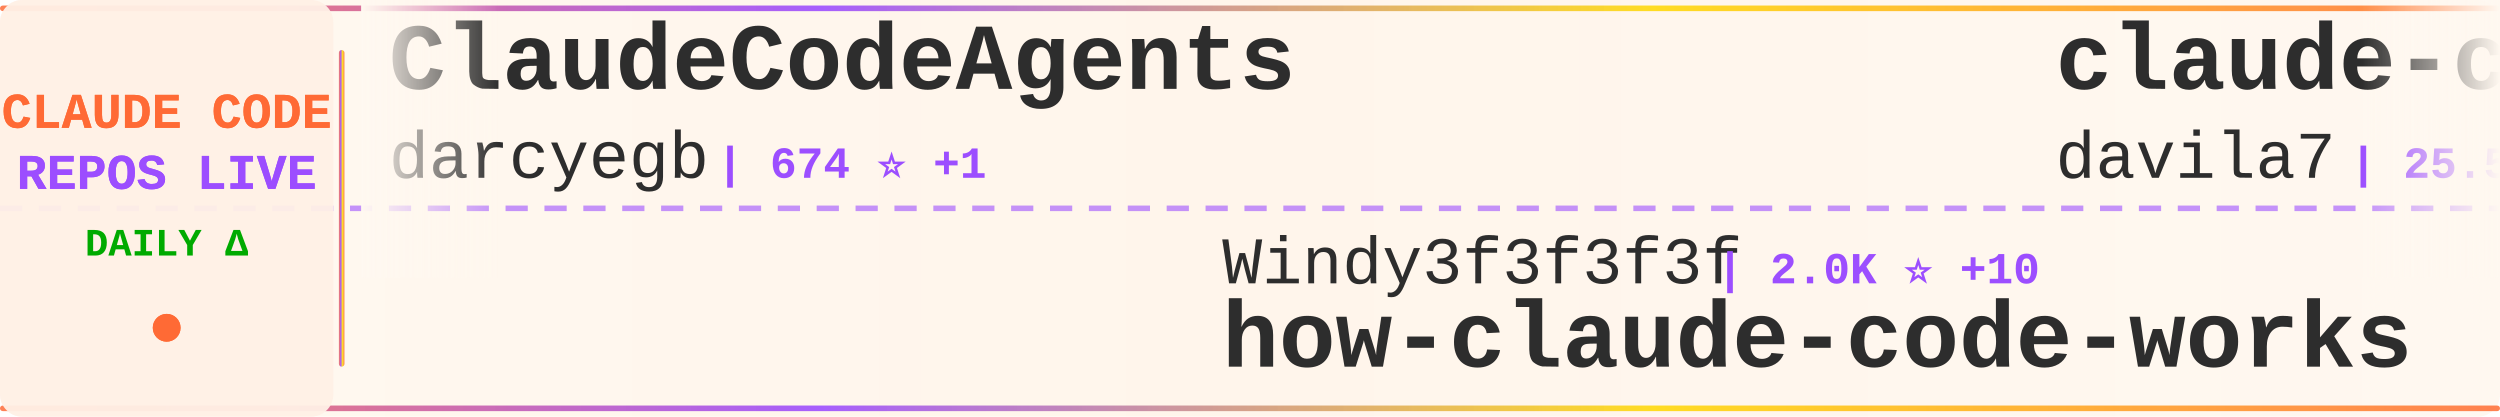
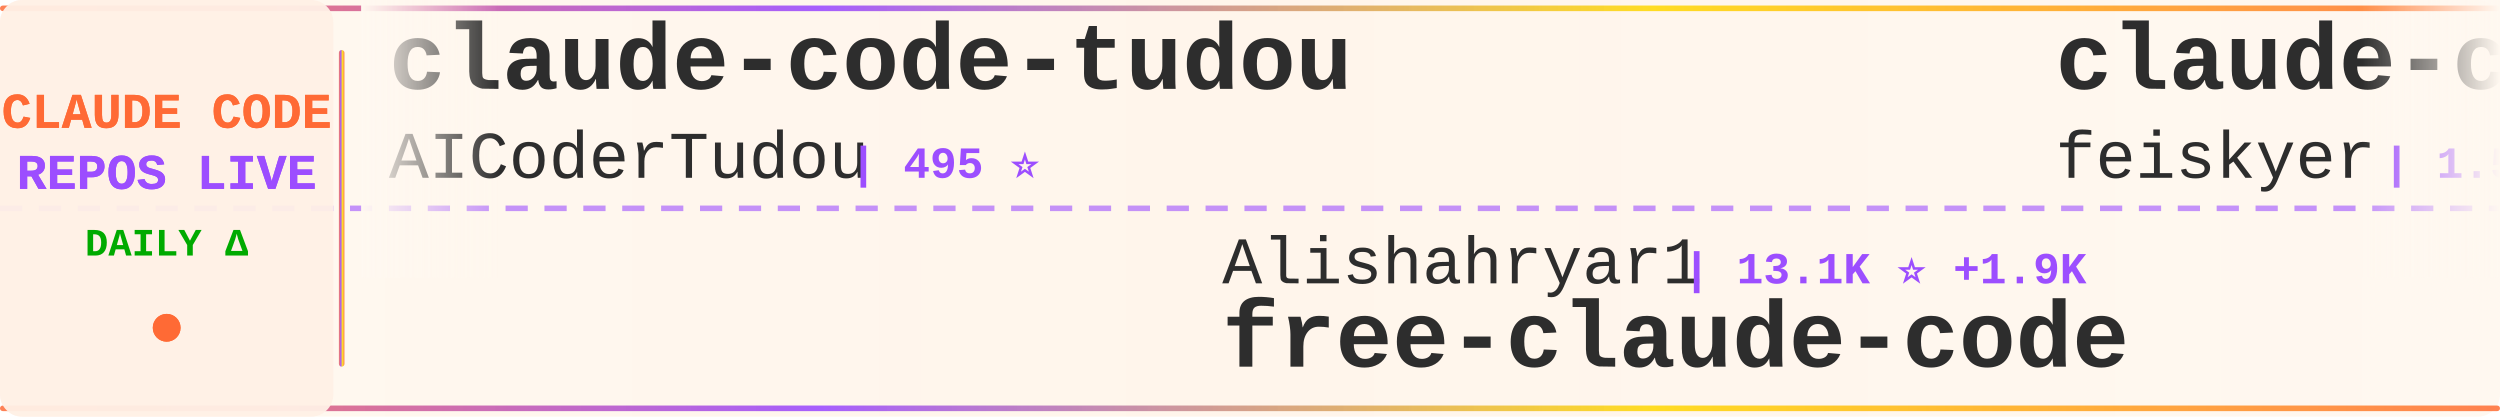
<svg xmlns="http://www.w3.org/2000/svg" width="900" height="150">
  <defs>
    <linearGradient id="tickerBg" x1="0%" y1="0%" x2="100%" y2="0%">
      <stop offset="0%" style="stop-color:#fff8f0;stop-opacity:0.98" />
      <stop offset="50%" style="stop-color:#fff5eb;stop-opacity:1" />
      <stop offset="100%" style="stop-color:#fff8f0;stop-opacity:0.98" />
    </linearGradient>
    <linearGradient id="borderGrad" x1="0%" y1="0%" x2="100%" y2="0%">
      <stop offset="0%" style="stop-color:#FF6B35;stop-opacity:0.85">
        <animate attributeName="stop-opacity" values="0.85;1;0.85" dur="2s" repeatCount="indefinite" />
      </stop>
      <stop offset="33%" style="stop-color:#9C4EFF;stop-opacity:0.9">
        <animate attributeName="stop-opacity" values="0.9;1;0.9" dur="2.2s" repeatCount="indefinite" />
      </stop>
      <stop offset="66%" style="stop-color:#FFD700;stop-opacity:0.85">
        <animate attributeName="stop-opacity" values="0.85;1;0.85" dur="1.8s" repeatCount="indefinite" />
      </stop>
      <stop offset="100%" style="stop-color:#FF6B35;stop-opacity:0.85">
        <animate attributeName="stop-opacity" values="0.85;1;0.85" dur="2s" repeatCount="indefinite" />
      </stop>
    </linearGradient>
    <filter id="textGlow">
      <feGaussianBlur stdDeviation="0.15" result="coloredBlur" />
      <feMerge>
        <feMergeNode in="coloredBlur" />
        <feMergeNode in="SourceGraphic" />
      </feMerge>
    </filter>
    <filter id="metricGlow">
      <feGaussianBlur stdDeviation="0.2" result="coloredBlur" />
      <feMerge>
        <feMergeNode in="coloredBlur" />
        <feMergeNode in="SourceGraphic" />
      </feMerge>
    </filter>
    <linearGradient id="leftFade" x1="0%" y1="0%" x2="100%" y2="0%">
      <stop offset="0%" style="stop-color:#fff8f0;stop-opacity:1" />
      <stop offset="100%" style="stop-color:#fff8f0;stop-opacity:0" />
    </linearGradient>
    <linearGradient id="rightFade" x1="0%" y1="0%" x2="100%" y2="0%">
      <stop offset="0%" style="stop-color:#fff8f0;stop-opacity:0" />
      <stop offset="100%" style="stop-color:#fff8f0;stop-opacity:1" />
    </linearGradient>
  </defs>
  <rect width="900" height="150" fill="url(#tickerBg)" rx="8" />
  <rect x="0" y="2" width="900" height="2" fill="url(#borderGrad)" rx="1" />
  <rect x="0" y="146" width="900" height="2" fill="url(#borderGrad)" rx="1" />
  <line x1="0" y1="75" x2="900" y2="75" stroke="#9C4EFF" stroke-width="2" stroke-dasharray="8 6" opacity="0.6" />
  <rect x="0" y="0" width="120" height="150" fill="#fff0e6" opacity="0.95" rx="8" />
  <text x="60" y="46" font-family="'Courier New', monospace" font-size="18" font-weight="bold" fill="#FF6B35" text-anchor="middle" filter="url(#textGlow)">
    CLAUDE CODE
  </text>
  <text x="60" y="68" font-family="'Courier New', monospace" font-size="18" font-weight="bold" fill="#9C4EFF" text-anchor="middle" filter="url(#textGlow)">
    REPOS LIVE
  </text>
  <text x="60" y="92" font-family="'Courier New', monospace" font-size="14" font-weight="bold" fill="#00aa00" text-anchor="middle">
    DAILY Δ
  </text>
  <circle cx="60" cy="118" r="5" fill="#FF6B35" filter="url(#metricGlow)">
    <animate attributeName="r" values="4;6;4" dur="1.5s" repeatCount="indefinite" />
    <animate attributeName="opacity" values="0.6;1;0.6" dur="1.5s" repeatCount="indefinite" />
  </circle>
  <rect x="122" y="18" width="2" height="114" fill="url(#borderGrad)" rx="1" />
  <clipPath id="tickerClip">
    <rect x="130" y="0" width="770" height="150" />
  </clipPath>
  <g clip-path="url(#tickerClip)">
    <g id="tickerItems">
      <animateTransform attributeName="transform" attributeType="XML" type="translate" from="0 0" to="-3000 0" dur="54s" repeatCount="indefinite" />
      <g transform="translate(0, 0)">
-         <text x="140" y="32" font-family="'Courier New', monospace" font-size="34" font-weight="bold" fill="#2d2d2d">ClaudeCodeAgents</text>
-         <text x="140" y="64" font-family="'Courier New', monospace" font-size="24" font-weight="normal" fill="#2d2d2d" opacity="1.0">darcyegb</text>
-         <text x="258" y="64" font-family="'Courier New', monospace" font-size="16" font-weight="bold" fill="#9C4EFF"> | 674 ⭐ +1</text>
+         <text x="140" y="32" font-family="'Courier New', monospace" font-size="34" font-weight="bold" fill="#2d2d2d">claude-code-tudou</text>
+         <text x="140" y="64" font-family="'Courier New', monospace" font-size="24" font-weight="normal" fill="#2d2d2d" opacity="1.0">AICoderTudou</text>
+         <text x="306" y="64" font-family="'Courier New', monospace" font-size="16" font-weight="bold" fill="#9C4EFF"> | 495 ⭐</text>
      </g>
      <g transform="translate(300, 0)">
-         <text x="140" y="102" font-family="'Courier New', monospace" font-size="24" font-weight="normal" fill="#2d2d2d" opacity="1.0">Windy3f3f3f3f</text>
-         <text x="318" y="102" font-family="'Courier New', monospace" font-size="16" font-weight="bold" fill="#9C4EFF"> | 2.0K ⭐ +10</text>
-         <text x="140" y="132" font-family="'Courier New', monospace" font-size="34" font-weight="bold" fill="#2d2d2d">how-claude-code-works</text>
+         <text x="140" y="102" font-family="'Courier New', monospace" font-size="24" font-weight="normal" fill="#2d2d2d" opacity="1.0">Alishahryar1</text>
+         <text x="306" y="102" font-family="'Courier New', monospace" font-size="16" font-weight="bold" fill="#9C4EFF"> | 13.1K ⭐ +1.9K</text>
+         <text x="140" y="132" font-family="'Courier New', monospace" font-size="34" font-weight="bold" fill="#2d2d2d">free-claude-code</text>
      </g>
      <g transform="translate(600, 0)">
-         <text x="140" y="32" font-family="'Courier New', monospace" font-size="34" font-weight="bold" fill="#2d2d2d">claude-code-templates</text>
-         <text x="140" y="64" font-family="'Courier New', monospace" font-size="24" font-weight="normal" fill="#2d2d2d" opacity="1.0">davila7</text>
-         <text x="246" y="64" font-family="'Courier New', monospace" font-size="16" font-weight="bold" fill="#9C4EFF"> | 25.5K ⭐ +279</text>
+         <text x="140" y="32" font-family="'Courier New', monospace" font-size="34" font-weight="bold" fill="#2d2d2d">claude-code-settings</text>
+         <text x="140" y="64" font-family="'Courier New', monospace" font-size="24" font-weight="normal" fill="#2d2d2d" opacity="1.0">feiskyer</text>
+         <text x="258" y="64" font-family="'Courier New', monospace" font-size="16" font-weight="bold" fill="#9C4EFF"> | 1.5K ⭐ +4</text>
      </g>
      <g transform="translate(900, 0)">
-         <text x="140" y="102" font-family="'Courier New', monospace" font-size="24" font-weight="normal" fill="#2d2d2d" opacity="1.0">guanshan</text>
-         <text x="258" y="102" font-family="'Courier New', monospace" font-size="16" font-weight="bold" fill="#9C4EFF"> | 56 ⭐</text>
-         <text x="140" y="132" font-family="'Courier New', monospace" font-size="34" font-weight="bold" fill="#2d2d2d">ClaudeCode</text>
+         <text x="140" y="102" font-family="'Courier New', monospace" font-size="24" font-weight="normal" fill="#2d2d2d" opacity="1.0">pengchengneo</text>
+         <text x="306" y="102" font-family="'Courier New', monospace" font-size="16" font-weight="bold" fill="#9C4EFF"> | 1.2K ⭐ +7</text>
+         <text x="140" y="132" font-family="'Courier New', monospace" font-size="34" font-weight="bold" fill="#2d2d2d">Claude-Code</text>
      </g>
      <g transform="translate(1200, 0)">
-         <text x="140" y="32" font-family="'Courier New', monospace" font-size="34" font-weight="bold" fill="#2d2d2d">claude-code-workflows</text>
-         <text x="140" y="64" font-family="'Courier New', monospace" font-size="24" font-weight="normal" fill="#2d2d2d" opacity="1.0">OneRedOak</text>
-         <text x="270" y="64" font-family="'Courier New', monospace" font-size="16" font-weight="bold" fill="#9C4EFF"> | 3.8K ⭐ +1</text>
+         <text x="140" y="32" font-family="'Courier New', monospace" font-size="34" font-weight="bold" fill="#2d2d2d">claude-code-source</text>
+         <text x="140" y="64" font-family="'Courier New', monospace" font-size="24" font-weight="normal" fill="#2d2d2d" opacity="1.0">hangsman</text>
+         <text x="258" y="64" font-family="'Courier New', monospace" font-size="16" font-weight="bold" fill="#9C4EFF"> | 760 ⭐ +1</text>
      </g>
      <g transform="translate(1500, 0)">
-         <text x="140" y="102" font-family="'Courier New', monospace" font-size="24" font-weight="normal" fill="#2d2d2d" opacity="1.0">Donchitos</text>
-         <text x="270" y="102" font-family="'Courier New', monospace" font-size="16" font-weight="bold" fill="#9C4EFF"> | 16.2K ⭐ +119</text>
-         <text x="140" y="132" font-family="'Courier New', monospace" font-size="34" font-weight="bold" fill="#2d2d2d">Claude-Code-Game-Studios</text>
+         <text x="140" y="102" font-family="'Courier New', monospace" font-size="24" font-weight="normal" fill="#2d2d2d" opacity="1.0">Hyper66666</text>
+         <text x="282" y="102" font-family="'Courier New', monospace" font-size="16" font-weight="bold" fill="#9C4EFF"> | 213 ⭐</text>
+         <text x="140" y="132" font-family="'Courier New', monospace" font-size="34" font-weight="bold" fill="#2d2d2d">claude-code-sourcemap</text>
      </g>
      <g transform="translate(1800, 0)">
-         <text x="140" y="32" font-family="'Courier New', monospace" font-size="34" font-weight="bold" fill="#2d2d2d">andrej-karpathy-skills</text>
-         <text x="140" y="64" font-family="'Courier New', monospace" font-size="24" font-weight="normal" fill="#2d2d2d" opacity="1.0">forrestchang</text>
-         <text x="306" y="64" font-family="'Courier New', monospace" font-size="16" font-weight="bold" fill="#9C4EFF"> | 89.8K ⭐ +3.4K</text>
+         <text x="140" y="32" font-family="'Courier New', monospace" font-size="34" font-weight="bold" fill="#2d2d2d">claude-howto</text>
+         <text x="140" y="64" font-family="'Courier New', monospace" font-size="24" font-weight="normal" fill="#2d2d2d" opacity="1.0">luongnv89</text>
+         <text x="270" y="64" font-family="'Courier New', monospace" font-size="16" font-weight="bold" fill="#9C4EFF"> | 29.1K ⭐ +250</text>
      </g>
      <g transform="translate(2100, 0)">
-         <text x="140" y="102" font-family="'Courier New', monospace" font-size="24" font-weight="normal" fill="#2d2d2d" opacity="1.0">luyao618</text>
-         <text x="258" y="102" font-family="'Courier New', monospace" font-size="16" font-weight="bold" fill="#9C4EFF"> | 1.2K ⭐ +4</text>
-         <text x="140" y="132" font-family="'Courier New', monospace" font-size="34" font-weight="bold" fill="#2d2d2d">Claude-Code-Source-Study</text>
+         <text x="140" y="102" font-family="'Courier New', monospace" font-size="24" font-weight="normal" fill="#2d2d2d" opacity="1.0">ghuntley</text>
+         <text x="258" y="102" font-family="'Courier New', monospace" font-size="16" font-weight="bold" fill="#9C4EFF"> | 973 ⭐</text>
+         <text x="140" y="132" font-family="'Courier New', monospace" font-size="34" font-weight="bold" fill="#2d2d2d">claude-code-source-code-...</text>
      </g>
      <g transform="translate(2400, 0)">
-         <text x="140" y="32" font-family="'Courier New', monospace" font-size="34" font-weight="bold" fill="#2d2d2d">claude-code-hub</text>
-         <text x="140" y="64" font-family="'Courier New', monospace" font-size="24" font-weight="normal" fill="#2d2d2d" opacity="1.0">ding113</text>
-         <text x="246" y="64" font-family="'Courier New', monospace" font-size="16" font-weight="bold" fill="#9C4EFF"> | 2.7K ⭐ +11</text>
+         <text x="140" y="32" font-family="'Courier New', monospace" font-size="34" font-weight="bold" fill="#2d2d2d">collection-claude-code-s...</text>
+         <text x="140" y="64" font-family="'Courier New', monospace" font-size="24" font-weight="normal" fill="#2d2d2d" opacity="1.0">chauncygu</text>
+         <text x="270" y="64" font-family="'Courier New', monospace" font-size="16" font-weight="bold" fill="#9C4EFF"> | 2.3K ⭐ +14</text>
      </g>
      <g transform="translate(2700, 0)">
+         <text x="140" y="102" font-family="'Courier New', monospace" font-size="24" font-weight="normal" fill="#2d2d2d" opacity="1.0">anthropics</text>
+         <text x="282" y="102" font-family="'Courier New', monospace" font-size="16" font-weight="bold" fill="#9C4EFF"> | 124.2K ⭐ +449</text>
+         <text x="140" y="132" font-family="'Courier New', monospace" font-size="34" font-weight="bold" fill="#2d2d2d">skills</text>
+       </g>
+       <g transform="translate(3000, 0)">
+         <text x="140" y="32" font-family="'Courier New', monospace" font-size="34" font-weight="bold" fill="#2d2d2d">claude-code-tudou</text>
+         <text x="140" y="64" font-family="'Courier New', monospace" font-size="24" font-weight="normal" fill="#2d2d2d" opacity="1.0">AICoderTudou</text>
+         <text x="306" y="64" font-family="'Courier New', monospace" font-size="16" font-weight="bold" fill="#9C4EFF"> | 495 ⭐</text>
+       </g>
+       <g transform="translate(3300, 0)">
        <text x="140" y="102" font-family="'Courier New', monospace" font-size="24" font-weight="normal" fill="#2d2d2d" opacity="1.0">Alishahryar1</text>
-         <text x="306" y="102" font-family="'Courier New', monospace" font-size="16" font-weight="bold" fill="#9C4EFF"> | 12.7K ⭐ +1.8K</text>
+         <text x="306" y="102" font-family="'Courier New', monospace" font-size="16" font-weight="bold" fill="#9C4EFF"> | 13.1K ⭐ +1.9K</text>
        <text x="140" y="132" font-family="'Courier New', monospace" font-size="34" font-weight="bold" fill="#2d2d2d">free-claude-code</text>
      </g>
-       <g transform="translate(3000, 0)">
-         <text x="140" y="32" font-family="'Courier New', monospace" font-size="34" font-weight="bold" fill="#2d2d2d">ClaudeCodeAgents</text>
-         <text x="140" y="64" font-family="'Courier New', monospace" font-size="24" font-weight="normal" fill="#2d2d2d" opacity="1.0">darcyegb</text>
-         <text x="258" y="64" font-family="'Courier New', monospace" font-size="16" font-weight="bold" fill="#9C4EFF"> | 674 ⭐ +1</text>
-       </g>
-       <g transform="translate(3300, 0)">
-         <text x="140" y="102" font-family="'Courier New', monospace" font-size="24" font-weight="normal" fill="#2d2d2d" opacity="1.0">Windy3f3f3f3f</text>
-         <text x="318" y="102" font-family="'Courier New', monospace" font-size="16" font-weight="bold" fill="#9C4EFF"> | 2.0K ⭐ +10</text>
-         <text x="140" y="132" font-family="'Courier New', monospace" font-size="34" font-weight="bold" fill="#2d2d2d">how-claude-code-works</text>
-       </g>
      <g transform="translate(3600, 0)">
-         <text x="140" y="32" font-family="'Courier New', monospace" font-size="34" font-weight="bold" fill="#2d2d2d">claude-code-templates</text>
-         <text x="140" y="64" font-family="'Courier New', monospace" font-size="24" font-weight="normal" fill="#2d2d2d" opacity="1.0">davila7</text>
-         <text x="246" y="64" font-family="'Courier New', monospace" font-size="16" font-weight="bold" fill="#9C4EFF"> | 25.5K ⭐ +279</text>
+         <text x="140" y="32" font-family="'Courier New', monospace" font-size="34" font-weight="bold" fill="#2d2d2d">claude-code-settings</text>
+         <text x="140" y="64" font-family="'Courier New', monospace" font-size="24" font-weight="normal" fill="#2d2d2d" opacity="1.0">feiskyer</text>
+         <text x="258" y="64" font-family="'Courier New', monospace" font-size="16" font-weight="bold" fill="#9C4EFF"> | 1.5K ⭐ +4</text>
      </g>
      <g transform="translate(3900, 0)">
-         <text x="140" y="102" font-family="'Courier New', monospace" font-size="24" font-weight="normal" fill="#2d2d2d" opacity="1.0">guanshan</text>
-         <text x="258" y="102" font-family="'Courier New', monospace" font-size="16" font-weight="bold" fill="#9C4EFF"> | 56 ⭐</text>
-         <text x="140" y="132" font-family="'Courier New', monospace" font-size="34" font-weight="bold" fill="#2d2d2d">ClaudeCode</text>
+         <text x="140" y="102" font-family="'Courier New', monospace" font-size="24" font-weight="normal" fill="#2d2d2d" opacity="1.0">pengchengneo</text>
+         <text x="306" y="102" font-family="'Courier New', monospace" font-size="16" font-weight="bold" fill="#9C4EFF"> | 1.2K ⭐ +7</text>
+         <text x="140" y="132" font-family="'Courier New', monospace" font-size="34" font-weight="bold" fill="#2d2d2d">Claude-Code</text>
      </g>
    </g>
  </g>
  <rect x="130" y="0" width="50" height="100" fill="url(#leftFade)" />
  <rect x="850" y="0" width="50" height="100" fill="url(#rightFade)" />
</svg>
